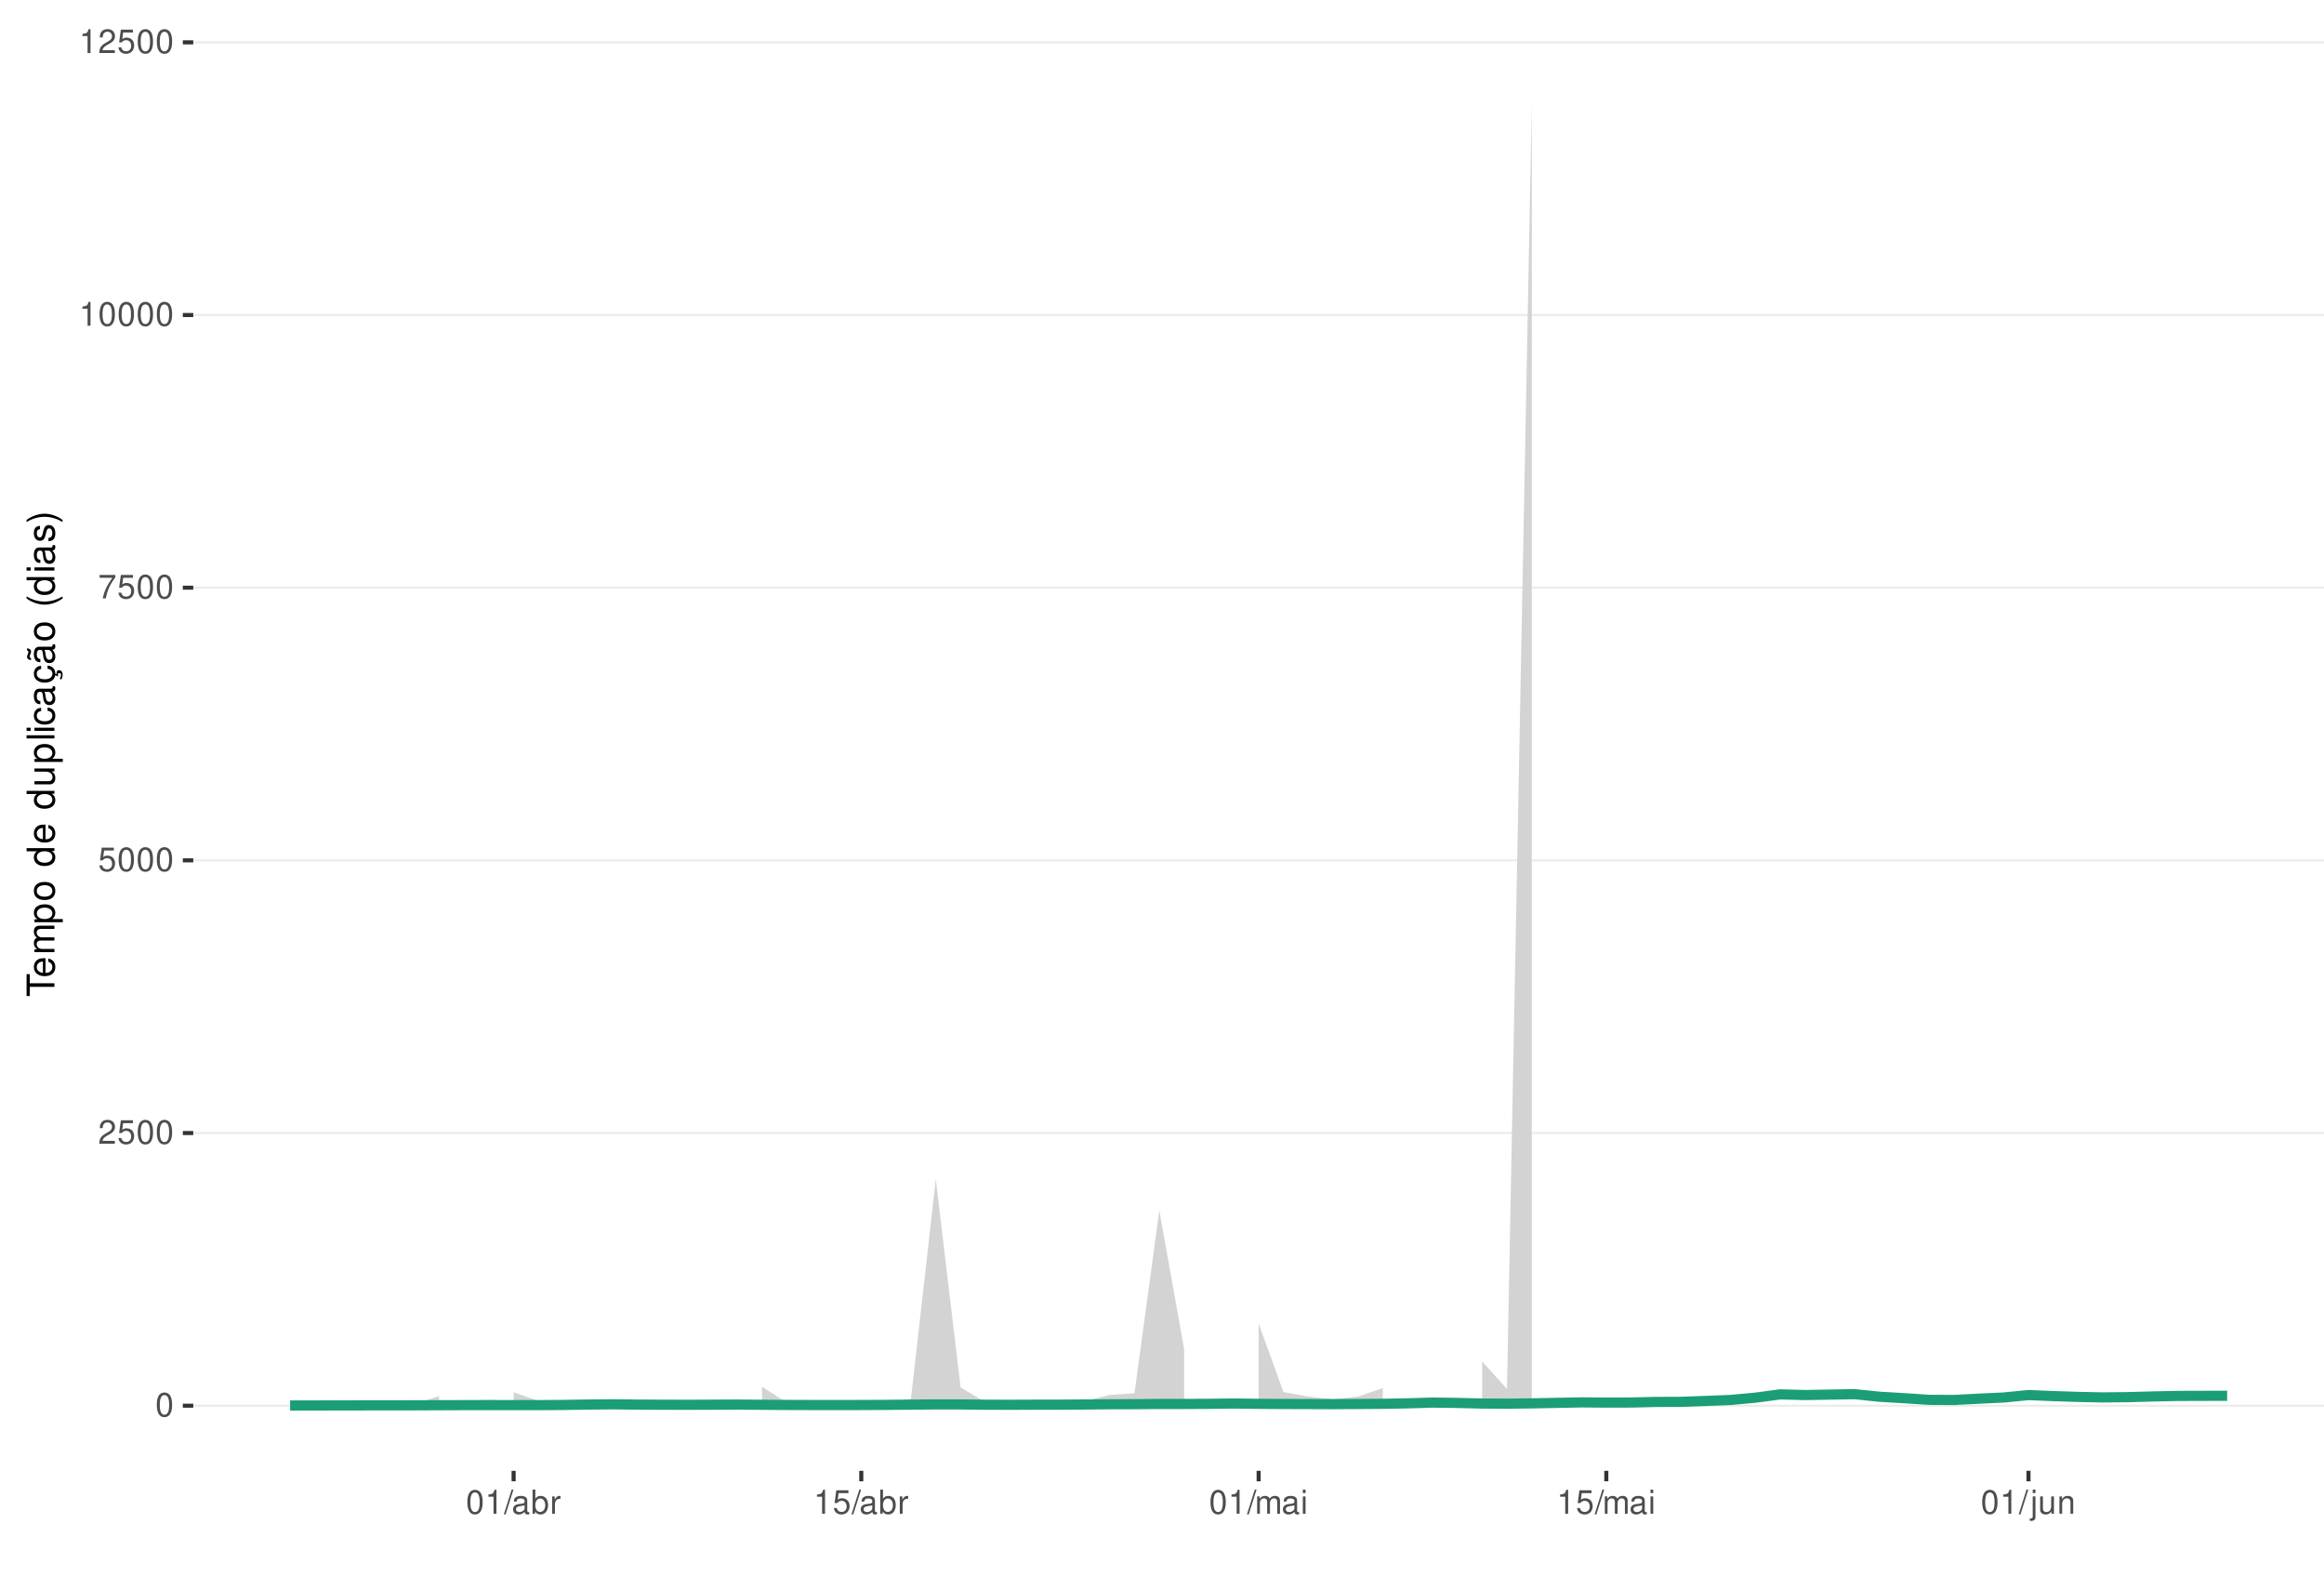
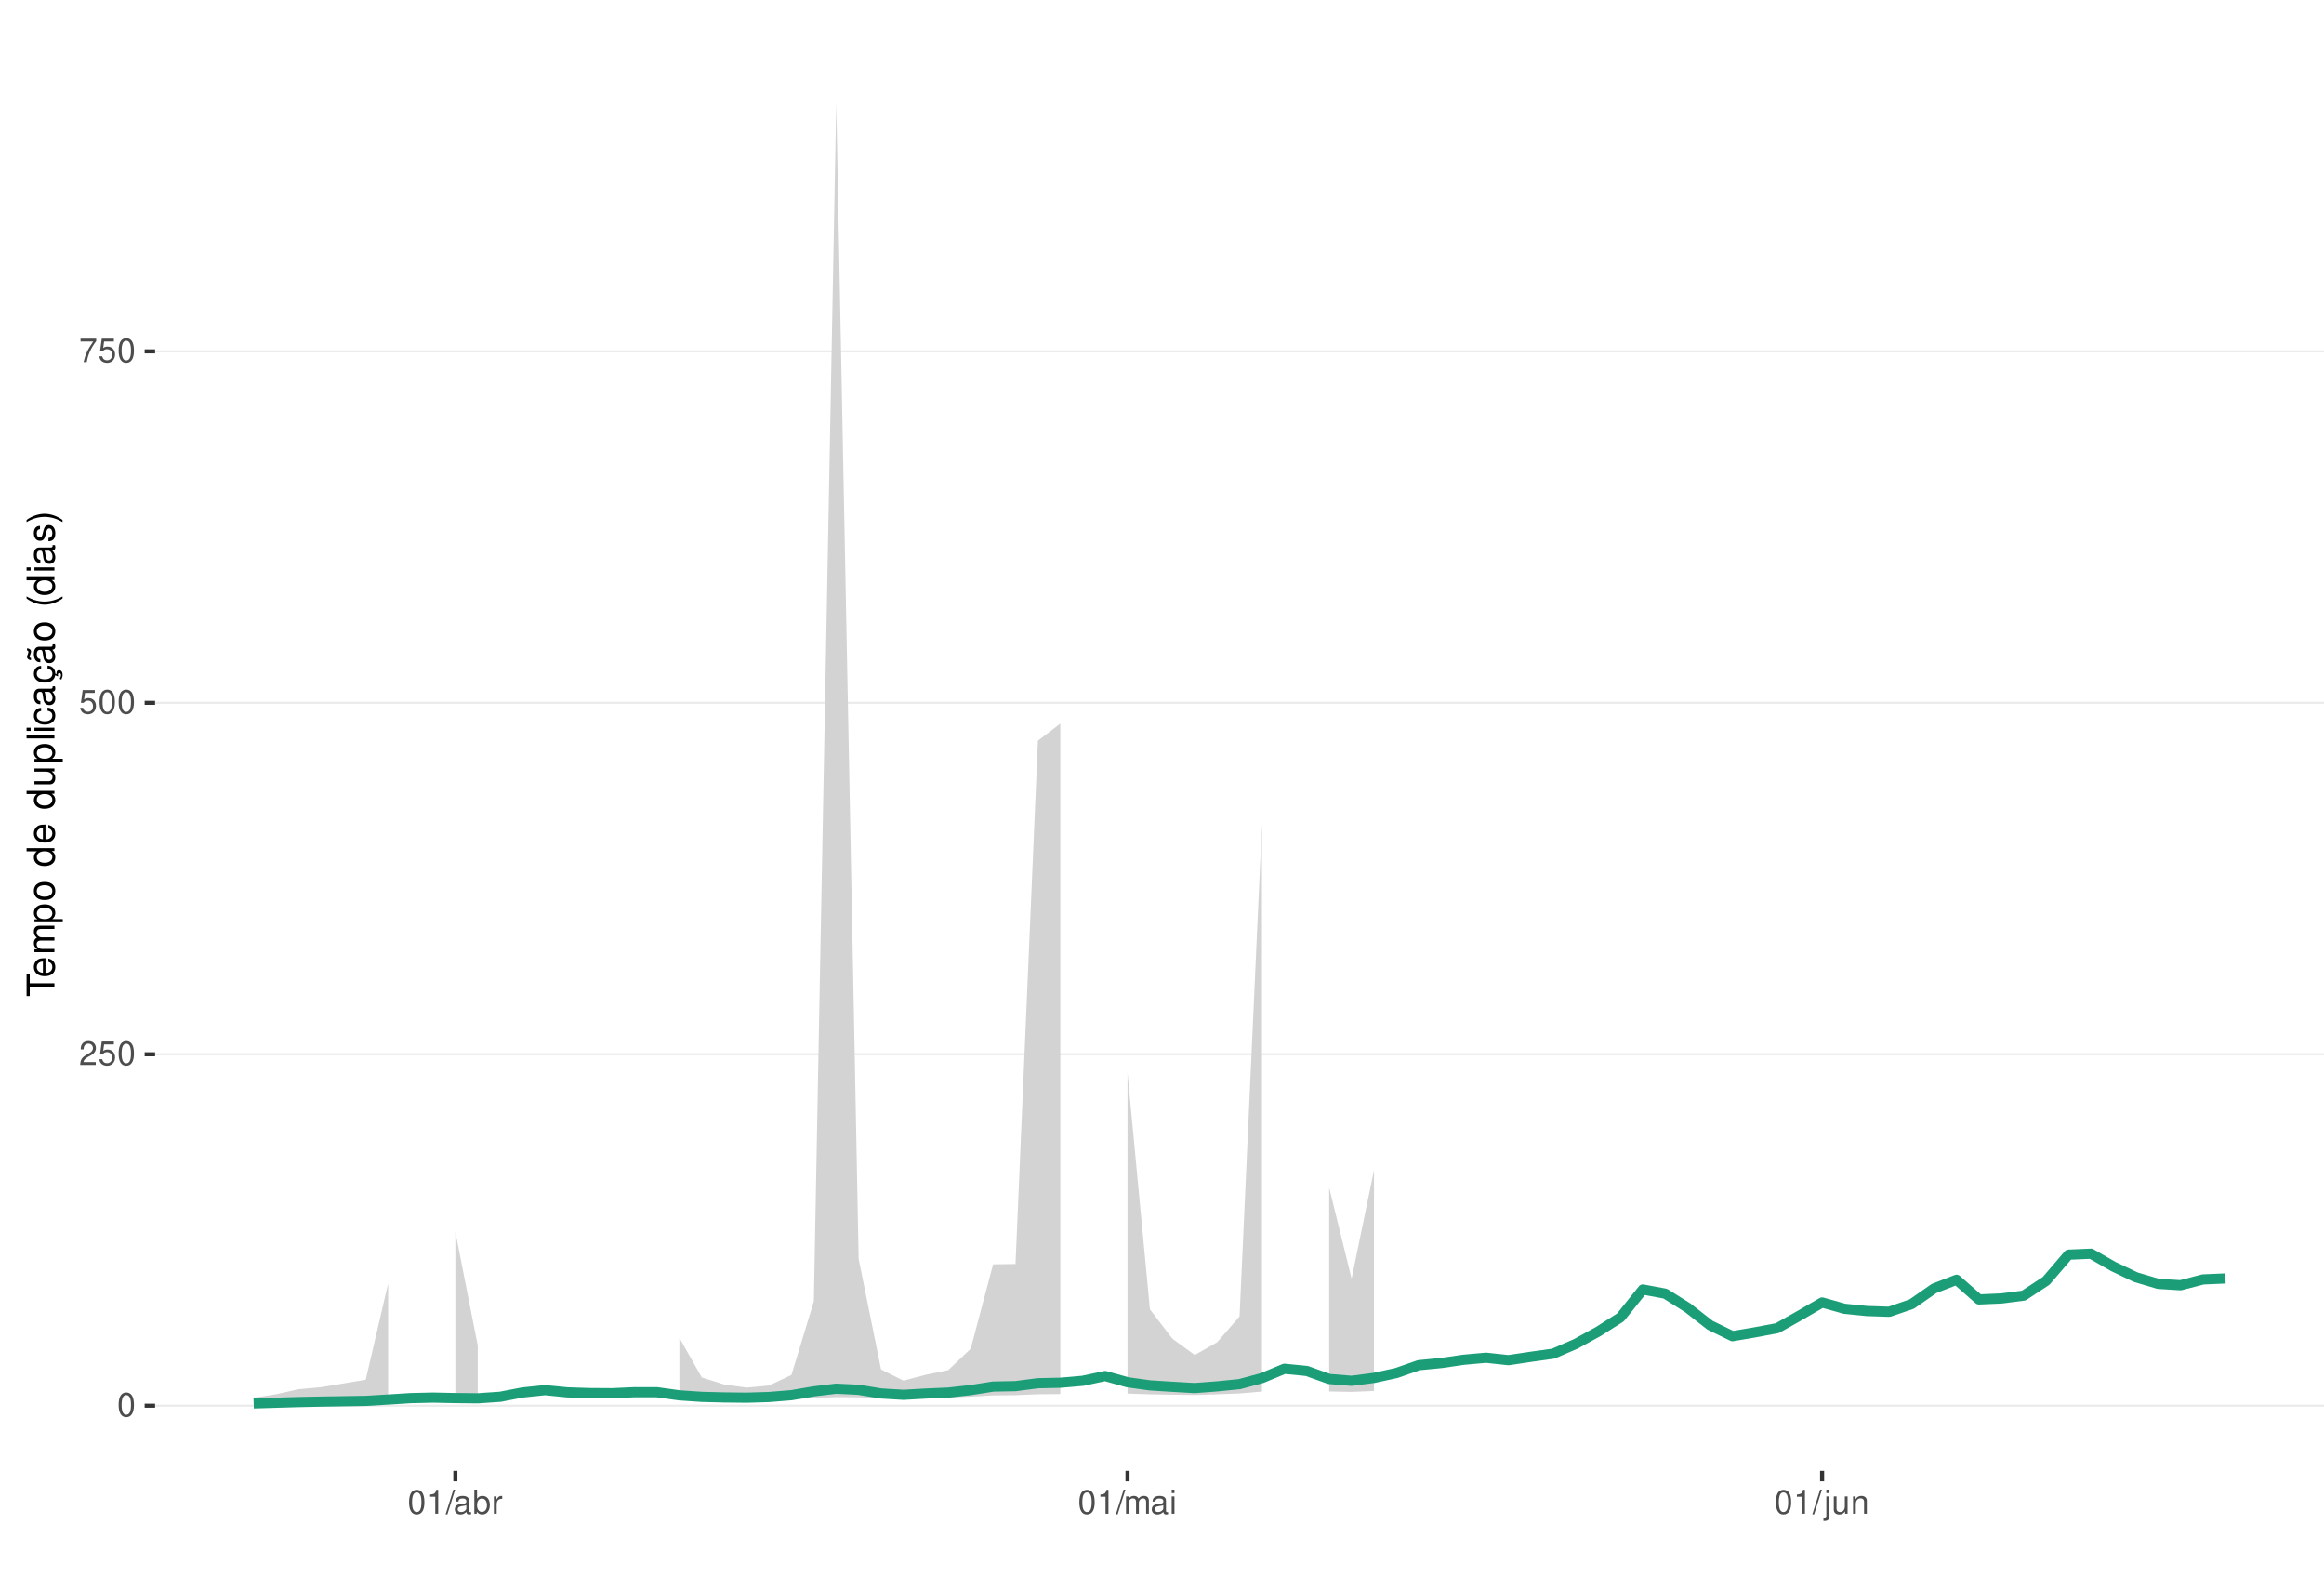
<svg xmlns="http://www.w3.org/2000/svg" xmlns:xlink="http://www.w3.org/1999/xlink" width="609pt" height="413pt" viewBox="0 0 609 413" version="1.1">
  <defs>
    <g>
      <symbol overflow="visible" id="glyph0-0">
        <path style="stroke:none;" d="" />
      </symbol>
      <symbol overflow="visible" id="glyph0-1">
        <path style="stroke:none;" d="M 2.375 -6.266 C 1.812 -6.266 1.297 -6 0.969 -5.578 C 0.578 -5.016 0.375 -4.188 0.375 -3.031 C 0.375 -0.922 1.062 0.203 2.375 0.203 C 3.672 0.203 4.391 -0.922 4.391 -2.984 C 4.391 -4.188 4.203 -5 3.797 -5.578 C 3.469 -6 2.953 -6.266 2.375 -6.266 Z M 2.375 -5.578 C 3.203 -5.578 3.609 -4.75 3.609 -3.047 C 3.609 -1.266 3.219 -0.438 2.359 -0.438 C 1.562 -0.438 1.156 -1.297 1.156 -3.016 C 1.156 -4.75 1.562 -5.578 2.375 -5.578 Z M 2.375 -5.578 " />
      </symbol>
      <symbol overflow="visible" id="glyph0-2">
        <path style="stroke:none;" d="M 4.375 -0.75 L 1.156 -0.75 C 1.234 -1.266 1.5 -1.594 2.266 -2.062 L 3.125 -2.547 C 3.984 -3.016 4.422 -3.656 4.422 -4.438 C 4.422 -4.953 4.219 -5.438 3.859 -5.781 C 3.484 -6.109 3.031 -6.266 2.453 -6.266 C 1.672 -6.266 1.094 -5.984 0.766 -5.438 C 0.547 -5.109 0.453 -4.719 0.438 -4.094 L 1.188 -4.094 C 1.219 -4.516 1.266 -4.766 1.375 -4.984 C 1.578 -5.359 1.969 -5.594 2.438 -5.594 C 3.125 -5.594 3.641 -5.094 3.641 -4.422 C 3.641 -3.906 3.359 -3.484 2.812 -3.172 L 2.016 -2.703 C 0.734 -1.969 0.359 -1.375 0.297 -0.016 L 4.375 -0.016 Z M 4.375 -0.75 " />
      </symbol>
      <symbol overflow="visible" id="glyph0-3">
        <path style="stroke:none;" d="M 4.125 -6.141 L 0.953 -6.141 L 0.5 -2.797 L 1.188 -2.797 C 1.547 -3.219 1.844 -3.375 2.328 -3.375 C 3.156 -3.375 3.656 -2.797 3.656 -1.891 C 3.656 -1.016 3.156 -0.469 2.312 -0.469 C 1.656 -0.469 1.25 -0.812 1.062 -1.5 L 0.297 -1.5 C 0.406 -1 0.5 -0.766 0.672 -0.531 C 1.016 -0.062 1.641 0.203 2.344 0.203 C 3.578 0.203 4.438 -0.703 4.438 -2 C 4.438 -3.219 3.641 -4.047 2.453 -4.047 C 2.031 -4.047 1.672 -3.938 1.328 -3.672 L 1.562 -5.391 L 4.125 -5.391 Z M 4.125 -6.141 " />
      </symbol>
      <symbol overflow="visible" id="glyph0-4">
        <path style="stroke:none;" d="M 4.5 -6.141 L 0.391 -6.141 L 0.391 -5.391 L 3.719 -5.391 C 2.25 -3.297 1.656 -2.016 1.188 0 L 2.016 0 C 2.344 -1.969 3.109 -3.656 4.5 -5.5 Z M 4.5 -6.141 " />
      </symbol>
      <symbol overflow="visible" id="glyph0-5">
        <path style="stroke:none;" d="M 2.234 -4.453 L 2.234 0 L 3 0 L 3 -6.266 L 2.5 -6.266 C 2.234 -5.297 2.062 -5.172 0.891 -5.016 L 0.891 -4.453 Z M 2.234 -4.453 " />
      </symbol>
      <symbol overflow="visible" id="glyph0-6">
        <path style="stroke:none;" d="M 1.984 -6.312 L -0.062 0.172 L 0.406 0.172 L 2.453 -6.312 Z M 1.984 -6.312 " />
      </symbol>
      <symbol overflow="visible" id="glyph0-7">
        <path style="stroke:none;" d="M 4.625 -0.422 C 4.547 -0.406 4.516 -0.406 4.469 -0.406 C 4.219 -0.406 4.078 -0.531 4.078 -0.766 L 4.078 -3.422 C 4.078 -4.234 3.5 -4.672 2.375 -4.672 C 1.719 -4.672 1.188 -4.469 0.875 -4.141 C 0.672 -3.906 0.578 -3.641 0.562 -3.188 L 1.297 -3.188 C 1.344 -3.75 1.672 -4 2.359 -4 C 3.016 -4 3.375 -3.75 3.375 -3.328 L 3.375 -3.141 C 3.359 -2.828 3.203 -2.703 2.609 -2.625 C 1.594 -2.5 1.438 -2.469 1.156 -2.359 C 0.625 -2.125 0.359 -1.734 0.359 -1.141 C 0.359 -0.312 0.938 0.203 1.859 0.203 C 2.422 0.203 2.875 0 3.391 -0.469 C 3.438 0 3.672 0.203 4.141 0.203 C 4.297 0.203 4.391 0.188 4.625 0.125 Z M 3.375 -1.422 C 3.375 -1.188 3.297 -1.031 3.078 -0.844 C 2.781 -0.578 2.438 -0.438 2.016 -0.438 C 1.453 -0.438 1.109 -0.703 1.109 -1.156 C 1.109 -1.641 1.422 -1.875 2.203 -1.984 C 2.984 -2.094 3.125 -2.125 3.375 -2.234 Z M 3.375 -1.422 " />
      </symbol>
      <symbol overflow="visible" id="glyph0-8">
        <path style="stroke:none;" d="M 0.469 -6.312 L 0.469 0 L 1.109 0 L 1.109 -0.578 C 1.469 -0.047 1.922 0.203 2.547 0.203 C 3.75 0.203 4.531 -0.781 4.531 -2.281 C 4.531 -3.75 3.797 -4.672 2.594 -4.672 C 1.969 -4.672 1.531 -4.438 1.188 -3.922 L 1.188 -6.312 Z M 2.453 -3.984 C 3.25 -3.984 3.781 -3.297 3.781 -2.203 C 3.781 -1.172 3.234 -0.469 2.453 -0.469 C 1.672 -0.469 1.188 -1.172 1.188 -2.234 C 1.188 -3.297 1.672 -3.984 2.453 -3.984 Z M 2.453 -3.984 " />
      </symbol>
      <symbol overflow="visible" id="glyph0-9">
        <path style="stroke:none;" d="M 0.594 -4.531 L 0.594 0 L 1.328 0 L 1.328 -2.359 C 1.328 -3.438 1.781 -3.938 2.781 -3.906 L 2.781 -4.641 C 2.656 -4.656 2.594 -4.672 2.5 -4.672 C 2.031 -4.672 1.672 -4.391 1.266 -3.719 L 1.266 -4.531 Z M 0.594 -4.531 " />
      </symbol>
      <symbol overflow="visible" id="glyph0-10">
        <path style="stroke:none;" d="M 0.609 -4.531 L 0.609 0 L 1.328 0 L 1.328 -2.844 C 1.328 -3.5 1.812 -4.031 2.391 -4.031 C 2.938 -4.031 3.234 -3.703 3.234 -3.125 L 3.234 0 L 3.969 0 L 3.969 -2.844 C 3.969 -3.5 4.438 -4.031 5.031 -4.031 C 5.562 -4.031 5.875 -3.703 5.875 -3.125 L 5.875 0 L 6.594 0 L 6.594 -3.406 C 6.594 -4.219 6.125 -4.672 5.281 -4.672 C 4.672 -4.672 4.312 -4.484 3.891 -3.969 C 3.625 -4.453 3.25 -4.672 2.672 -4.672 C 2.062 -4.672 1.656 -4.438 1.266 -3.891 L 1.266 -4.531 Z M 0.609 -4.531 " />
      </symbol>
      <symbol overflow="visible" id="glyph0-11">
        <path style="stroke:none;" d="M 1.297 -4.531 L 0.578 -4.531 L 0.578 0 L 1.297 0 Z M 1.297 -6.312 L 0.578 -6.312 L 0.578 -5.406 L 1.297 -5.406 Z M 1.297 -6.312 " />
      </symbol>
      <symbol overflow="visible" id="glyph0-12">
        <path style="stroke:none;" d="M 0.609 -4.531 L 0.609 0.656 C 0.609 1.109 0.469 1.25 0.016 1.25 C -0.031 1.25 -0.062 1.25 -0.156 1.25 L -0.156 1.859 C -0.062 1.875 -0.031 1.891 0.094 1.891 C 0.906 1.891 1.328 1.562 1.328 0.938 L 1.328 -4.531 Z M 1.328 -6.312 L 0.609 -6.312 L 0.609 -5.406 L 1.328 -5.406 Z M 1.328 -6.312 " />
      </symbol>
      <symbol overflow="visible" id="glyph0-13">
        <path style="stroke:none;" d="M 4.172 0 L 4.172 -4.531 L 3.453 -4.531 L 3.453 -1.969 C 3.453 -1.031 2.969 -0.438 2.219 -0.438 C 1.641 -0.438 1.281 -0.781 1.281 -1.328 L 1.281 -4.531 L 0.562 -4.531 L 0.562 -1.031 C 0.562 -0.281 1.125 0.203 2.016 0.203 C 2.672 0.203 3.094 -0.031 3.516 -0.625 L 3.516 0 Z M 4.172 0 " />
      </symbol>
      <symbol overflow="visible" id="glyph0-14">
        <path style="stroke:none;" d="M 0.609 -4.531 L 0.609 0 L 1.328 0 L 1.328 -2.5 C 1.328 -3.422 1.812 -4.031 2.562 -4.031 C 3.141 -4.031 3.5 -3.688 3.5 -3.141 L 3.5 0 L 4.219 0 L 4.219 -3.422 C 4.219 -4.188 3.656 -4.672 2.781 -4.672 C 2.109 -4.672 1.672 -4.406 1.266 -3.781 L 1.266 -4.531 Z M 0.609 -4.531 " />
      </symbol>
      <symbol overflow="visible" id="glyph1-0">
        <path style="stroke:none;" d="" />
      </symbol>
      <symbol overflow="visible" id="glyph1-1">
        <path style="stroke:none;" d="M -6.469 -3.547 L -6.469 -5.938 L -7.297 -5.938 L -7.297 -0.203 L -6.469 -0.203 L -6.469 -2.609 L 0 -2.609 L 0 -3.547 Z M -6.469 -3.547 " />
      </symbol>
      <symbol overflow="visible" id="glyph1-2">
        <path style="stroke:none;" d="M -2.344 -5.125 C -3.141 -5.125 -3.625 -5.062 -4.016 -4.922 C -4.875 -4.578 -5.391 -3.781 -5.391 -2.797 C -5.391 -1.344 -4.281 -0.406 -2.547 -0.406 C -0.812 -0.406 0.234 -1.297 0.234 -2.781 C 0.234 -3.984 -0.453 -4.812 -1.594 -5.016 L -1.594 -4.188 C -0.906 -3.953 -0.547 -3.484 -0.547 -2.812 C -0.547 -2.281 -0.781 -1.828 -1.219 -1.547 C -1.516 -1.344 -1.812 -1.281 -2.344 -1.266 Z M -3.016 -1.297 C -3.984 -1.359 -4.625 -1.953 -4.625 -2.797 C -4.625 -3.641 -3.953 -4.234 -3.016 -4.234 Z M -3.016 -1.297 " />
      </symbol>
      <symbol overflow="visible" id="glyph1-3">
        <path style="stroke:none;" d="M -5.234 -0.703 L 0 -0.703 L 0 -1.547 L -3.297 -1.547 C -4.047 -1.547 -4.656 -2.094 -4.656 -2.766 C -4.656 -3.391 -4.281 -3.734 -3.609 -3.734 L 0 -3.734 L 0 -4.578 L -3.297 -4.578 C -4.047 -4.578 -4.656 -5.125 -4.656 -5.812 C -4.656 -6.422 -4.266 -6.781 -3.609 -6.781 L 0 -6.781 L 0 -7.625 L -3.938 -7.625 C -4.875 -7.625 -5.391 -7.078 -5.391 -6.094 C -5.391 -5.406 -5.188 -4.984 -4.594 -4.484 C -5.156 -4.188 -5.391 -3.766 -5.391 -3.078 C -5.391 -2.375 -5.125 -1.906 -4.5 -1.469 L -5.234 -1.469 Z M -5.234 -0.703 " />
      </symbol>
      <symbol overflow="visible" id="glyph1-4">
        <path style="stroke:none;" d="M 2.188 -0.547 L 2.188 -1.375 L -0.547 -1.375 C -0.016 -1.812 0.234 -2.312 0.234 -2.984 C 0.234 -4.344 -0.859 -5.234 -2.531 -5.234 C -4.297 -5.234 -5.391 -4.375 -5.391 -2.984 C -5.391 -2.266 -5.062 -1.703 -4.453 -1.312 L -5.234 -1.312 L -5.234 -0.547 Z M -4.609 -2.844 C -4.609 -3.766 -3.797 -4.359 -2.547 -4.359 C -1.359 -4.359 -0.547 -3.75 -0.547 -2.844 C -0.547 -1.953 -1.344 -1.375 -2.578 -1.375 C -3.812 -1.375 -4.609 -1.953 -4.609 -2.844 Z M -4.609 -2.844 " />
      </symbol>
      <symbol overflow="visible" id="glyph1-5">
        <path style="stroke:none;" d="M -5.391 -2.719 C -5.391 -1.234 -4.344 -0.359 -2.578 -0.359 C -0.812 -0.359 0.234 -1.234 0.234 -2.734 C 0.234 -4.203 -0.812 -5.094 -2.547 -5.094 C -4.359 -5.094 -5.391 -4.234 -5.391 -2.719 Z M -4.625 -2.734 C -4.625 -3.672 -3.844 -4.234 -2.547 -4.234 C -1.312 -4.234 -0.547 -3.656 -0.547 -2.734 C -0.547 -1.797 -1.312 -1.234 -2.578 -1.234 C -3.844 -1.234 -4.625 -1.797 -4.625 -2.734 Z M -4.625 -2.734 " />
      </symbol>
      <symbol overflow="visible" id="glyph1-6">
        <path style="stroke:none;" d="" />
      </symbol>
      <symbol overflow="visible" id="glyph1-7">
        <path style="stroke:none;" d="M -7.297 -4.953 L -7.297 -4.125 L -4.578 -4.125 C -5.109 -3.766 -5.391 -3.203 -5.391 -2.516 C -5.391 -1.156 -4.297 -0.266 -2.625 -0.266 C -0.859 -0.266 0.234 -1.125 0.234 -2.547 C 0.234 -3.266 -0.047 -3.766 -0.688 -4.203 L 0 -4.203 L 0 -4.953 Z M -4.609 -2.656 C -4.609 -3.547 -3.812 -4.125 -2.562 -4.125 C -1.344 -4.125 -0.547 -3.547 -0.547 -2.656 C -0.547 -1.734 -1.359 -1.125 -2.578 -1.125 C -3.797 -1.125 -4.609 -1.734 -4.609 -2.656 Z M -4.609 -2.656 " />
      </symbol>
      <symbol overflow="visible" id="glyph1-8">
        <path style="stroke:none;" d="M 0 -4.812 L -5.234 -4.812 L -5.234 -3.984 L -2.266 -3.984 C -1.203 -3.984 -0.5 -3.438 -0.5 -2.562 C -0.5 -1.906 -0.906 -1.484 -1.531 -1.484 L -5.234 -1.484 L -5.234 -0.656 L -1.203 -0.656 C -0.328 -0.656 0.234 -1.297 0.234 -2.312 C 0.234 -3.094 -0.047 -3.578 -0.734 -4.062 L 0 -4.062 Z M 0 -4.812 " />
      </symbol>
      <symbol overflow="visible" id="glyph1-9">
        <path style="stroke:none;" d="M -7.297 -1.516 L -7.297 -0.688 L 0 -0.688 L 0 -1.516 Z M -7.297 -1.516 " />
      </symbol>
      <symbol overflow="visible" id="glyph1-10">
        <path style="stroke:none;" d="M -5.234 -1.5 L -5.234 -0.672 L 0 -0.672 L 0 -1.5 Z M -7.297 -1.5 L -7.297 -0.656 L -6.234 -0.656 L -6.234 -1.5 Z M -7.297 -1.5 " />
      </symbol>
      <symbol overflow="visible" id="glyph1-11">
        <path style="stroke:none;" d="M -3.484 -4.703 C -3.984 -4.672 -4.312 -4.562 -4.609 -4.359 C -5.094 -4 -5.391 -3.375 -5.391 -2.641 C -5.391 -1.219 -4.266 -0.312 -2.531 -0.312 C -0.844 -0.312 0.234 -1.203 0.234 -2.625 C 0.234 -3.875 -0.516 -4.672 -1.797 -4.766 L -1.797 -3.938 C -0.953 -3.797 -0.547 -3.359 -0.547 -2.656 C -0.547 -1.734 -1.297 -1.188 -2.531 -1.188 C -3.844 -1.188 -4.625 -1.719 -4.625 -2.625 C -4.625 -3.328 -4.203 -3.766 -3.484 -3.875 Z M -3.484 -4.703 " />
      </symbol>
      <symbol overflow="visible" id="glyph1-12">
        <path style="stroke:none;" d="M -0.484 -5.344 C -0.469 -5.266 -0.469 -5.219 -0.469 -5.172 C -0.469 -4.875 -0.625 -4.719 -0.875 -4.719 L -3.953 -4.719 C -4.891 -4.719 -5.391 -4.047 -5.391 -2.75 C -5.391 -1.984 -5.172 -1.375 -4.781 -1.016 C -4.516 -0.766 -4.203 -0.672 -3.688 -0.656 L -3.688 -1.484 C -4.328 -1.562 -4.625 -1.938 -4.625 -2.719 C -4.625 -3.484 -4.344 -3.891 -3.844 -3.891 L -3.625 -3.891 C -3.266 -3.875 -3.125 -3.703 -3.047 -3.016 C -2.891 -1.844 -2.844 -1.656 -2.719 -1.344 C -2.453 -0.734 -2 -0.422 -1.312 -0.422 C -0.375 -0.422 0.234 -1.078 0.234 -2.141 C 0.234 -2.797 0 -3.328 -0.547 -3.922 C 0 -3.984 0.234 -4.234 0.234 -4.781 C 0.234 -4.953 0.203 -5.062 0.141 -5.344 Z M -1.656 -3.891 C -1.375 -3.891 -1.203 -3.812 -0.969 -3.562 C -0.656 -3.219 -0.5 -2.812 -0.5 -2.312 C -0.5 -1.672 -0.812 -1.297 -1.344 -1.297 C -1.891 -1.297 -2.172 -1.656 -2.297 -2.547 C -2.422 -3.438 -2.453 -3.609 -2.594 -3.891 Z M -1.656 -3.891 " />
      </symbol>
      <symbol overflow="visible" id="glyph1-13">
        <path style="stroke:none;" d="M 0.234 -2.641 C 0.234 -3.875 -0.547 -4.703 -1.797 -4.766 L -1.797 -3.938 C -0.953 -3.797 -0.531 -3.359 -0.531 -2.656 C -0.531 -1.734 -1.281 -1.188 -2.516 -1.188 C -3.844 -1.188 -4.625 -1.719 -4.625 -2.625 C -4.625 -3.328 -4.203 -3.766 -3.484 -3.875 L -3.484 -4.703 C -3.984 -4.672 -4.312 -4.562 -4.609 -4.359 C -5.094 -4 -5.391 -3.375 -5.391 -2.641 C -5.391 -1.219 -4.266 -0.312 -2.531 -0.312 C -1.469 -0.312 -0.625 -0.672 -0.156 -1.312 C 0.047 -1.594 0.125 -1.812 0.203 -2.25 L 0.922 -1.938 L 0.984 -2.062 C 0.938 -2.188 0.906 -2.25 0.906 -2.375 C 0.906 -2.656 1.047 -2.828 1.281 -2.828 C 1.547 -2.828 1.734 -2.594 1.734 -2.297 C 1.734 -2.031 1.672 -1.844 1.438 -1.406 L 1.406 -1.312 L 1.812 -1.094 C 2.078 -1.75 2.141 -1.953 2.141 -2.344 C 2.141 -3.109 1.781 -3.578 1.203 -3.578 C 0.781 -3.578 0.547 -3.297 0.547 -2.797 C 0.547 -2.703 0.547 -2.641 0.562 -2.516 Z M 0.234 -2.641 " />
      </symbol>
      <symbol overflow="visible" id="glyph1-14">
        <path style="stroke:none;" d="M -0.484 -5.344 C -0.469 -5.266 -0.469 -5.219 -0.469 -5.172 C -0.469 -4.875 -0.625 -4.719 -0.875 -4.719 L -3.953 -4.719 C -4.891 -4.719 -5.391 -4.047 -5.391 -2.75 C -5.391 -1.984 -5.172 -1.375 -4.781 -1.016 C -4.516 -0.766 -4.203 -0.672 -3.688 -0.656 L -3.688 -1.484 C -4.328 -1.562 -4.625 -1.938 -4.625 -2.719 C -4.625 -3.484 -4.344 -3.891 -3.844 -3.891 L -3.625 -3.891 C -3.266 -3.875 -3.125 -3.703 -3.047 -3.016 C -2.891 -1.844 -2.844 -1.656 -2.719 -1.344 C -2.453 -0.734 -2 -0.422 -1.312 -0.422 C -0.375 -0.422 0.234 -1.078 0.234 -2.141 C 0.234 -2.797 0 -3.328 -0.547 -3.922 C 0 -3.984 0.234 -4.234 0.234 -4.781 C 0.234 -4.953 0.203 -5.062 0.141 -5.344 Z M -1.656 -3.891 C -1.375 -3.891 -1.203 -3.812 -0.969 -3.562 C -0.656 -3.219 -0.5 -2.812 -0.5 -2.312 C -0.5 -1.672 -0.812 -1.297 -1.344 -1.297 C -1.891 -1.297 -2.172 -1.656 -2.297 -2.547 C -2.422 -3.438 -2.453 -3.609 -2.594 -3.891 Z M -7.172 -3.75 C -6.922 -3.672 -6.812 -3.547 -6.812 -3.375 C -6.812 -3.25 -6.875 -2.984 -6.984 -2.734 C -7.156 -2.312 -7.172 -2.25 -7.172 -2.047 C -7.172 -1.594 -6.797 -1.297 -6.141 -1.188 L -6.141 -1.766 C -6.375 -1.812 -6.5 -1.938 -6.5 -2.094 C -6.5 -2.203 -6.469 -2.344 -6.375 -2.578 C -6.156 -3.156 -6.125 -3.234 -6.125 -3.438 C -6.125 -3.922 -6.484 -4.219 -7.172 -4.312 Z M -7.172 -3.75 " />
      </symbol>
      <symbol overflow="visible" id="glyph1-15">
        <path style="stroke:none;" d="M -7.297 -2.359 C -5.984 -1.359 -4.156 -0.734 -2.594 -0.734 C -1.016 -0.734 0.812 -1.359 2.125 -2.359 L 2.125 -2.906 C 0.688 -2.031 -0.984 -1.547 -2.594 -1.547 C -4.188 -1.547 -5.875 -2.031 -7.297 -2.906 Z M -7.297 -2.359 " />
      </symbol>
      <symbol overflow="visible" id="glyph1-16">
        <path style="stroke:none;" d="M -3.781 -4.375 C -4.812 -4.375 -5.391 -3.688 -5.391 -2.484 C -5.391 -1.266 -4.766 -0.469 -3.797 -0.469 C -2.969 -0.469 -2.578 -0.891 -2.281 -2.125 L -2.094 -2.906 C -1.953 -3.484 -1.734 -3.719 -1.375 -3.719 C -0.875 -3.719 -0.547 -3.234 -0.547 -2.5 C -0.547 -2.047 -0.672 -1.672 -0.891 -1.453 C -1.047 -1.328 -1.188 -1.266 -1.562 -1.219 L -1.562 -0.344 C -0.344 -0.375 0.234 -1.062 0.234 -2.438 C 0.234 -3.75 -0.422 -4.594 -1.438 -4.594 C -2.203 -4.594 -2.641 -4.156 -2.891 -3.109 L -3.078 -2.312 C -3.234 -1.625 -3.453 -1.344 -3.828 -1.344 C -4.312 -1.344 -4.625 -1.766 -4.625 -2.453 C -4.625 -3.125 -4.328 -3.484 -3.781 -3.5 Z M -3.781 -4.375 " />
      </symbol>
      <symbol overflow="visible" id="glyph1-17">
        <path style="stroke:none;" d="M 2.125 -0.938 C 0.812 -1.938 -1.016 -2.562 -2.578 -2.562 C -4.156 -2.562 -5.984 -1.938 -7.297 -0.938 L -7.297 -0.375 C -5.859 -1.266 -4.188 -1.75 -2.578 -1.75 C -0.984 -1.75 0.703 -1.266 2.125 -0.375 Z M 2.125 -0.938 " />
      </symbol>
    </g>
    <clipPath id="clip1">
-       <path d="M 50.645 9.961 L 609 9.961 L 609 385.328 L 50.645 385.328 Z M 50.645 9.961 " />
+       <path d="M 40.645 9.961 L 609 9.961 L 609 385.328 L 40.645 385.328 Z M 40.645 9.961 " />
    </clipPath>
    <clipPath id="clip2">
-       <path d="M 50.645 368 L 609 368 L 609 369 L 50.645 369 Z M 50.645 368 " />
+       <path d="M 40.645 368 L 609 368 L 609 369 L 40.645 369 Z M 40.645 368 " />
    </clipPath>
    <clipPath id="clip3">
-       <path d="M 50.645 296 L 609 296 L 609 298 L 50.645 298 Z M 50.645 296 " />
+       <path d="M 40.645 275 L 609 275 L 609 277 L 40.645 277 Z M 40.645 275 " />
    </clipPath>
    <clipPath id="clip4">
-       <path d="M 50.645 225 L 609 225 L 609 226 L 50.645 226 Z M 50.645 225 " />
+       <path d="M 40.645 183 L 609 183 L 609 185 L 40.645 185 Z M 40.645 183 " />
    </clipPath>
    <clipPath id="clip5">
-       <path d="M 50.645 153 L 609 153 L 609 155 L 50.645 155 Z M 50.645 153 " />
-     </clipPath>
-     <clipPath id="clip6">
-       <path d="M 50.645 82 L 609 82 L 609 83 L 50.645 83 Z M 50.645 82 " />
-     </clipPath>
-     <clipPath id="clip7">
-       <path d="M 50.645 10 L 609 10 L 609 12 L 50.645 12 Z M 50.645 10 " />
+       <path d="M 40.645 91 L 609 91 L 609 93 L 40.645 93 Z M 40.645 91 " />
    </clipPath>
  </defs>
  <g id="surface84">
    <rect x="0" y="0" width="609" height="413" style="fill:rgb(100%,100%,100%);fill-opacity:1;stroke:none;" />
    <rect x="0" y="0" width="609" height="413" style="fill:rgb(100%,100%,100%);fill-opacity:1;stroke:none;" />
    <path style="fill:none;stroke-width:1.067;stroke-linecap:round;stroke-linejoin:round;stroke:rgb(100%,100%,100%);stroke-opacity:1;stroke-miterlimit:10;" d="M 0 413 L 609 413 L 609 0 L 0 0 Z M 0 413 " />
    <g clip-path="url(#clip1)" clip-rule="nonzero">
-       <path style=" stroke:none;fill-rule:nonzero;fill:rgb(100%,100%,100%);fill-opacity:1;" d="M 50.645 385.328 L 609 385.328 L 609 9.961 L 50.645 9.961 Z M 50.645 385.328 " />
+       <path style=" stroke:none;fill-rule:nonzero;fill:rgb(100%,100%,100%);fill-opacity:1;" d="M 40.645 385.328 L 609 385.328 L 609 9.961 L 40.645 9.961 Z M 40.645 385.328 " />
    </g>
    <g clip-path="url(#clip2)" clip-rule="nonzero">
-       <path style="fill:none;stroke-width:0.533;stroke-linecap:butt;stroke-linejoin:round;stroke:rgb(92.157%,92.157%,92.157%);stroke-opacity:1;stroke-miterlimit:10;" d="M 50.645 368.266 L 609 368.266 " />
+       <path style="fill:none;stroke-width:0.533;stroke-linecap:butt;stroke-linejoin:round;stroke:rgb(92.157%,92.157%,92.157%);stroke-opacity:1;stroke-miterlimit:10;" d="M 40.645 368.266 L 609 368.266 " />
    </g>
    <g clip-path="url(#clip3)" clip-rule="nonzero">
-       <path style="fill:none;stroke-width:0.533;stroke-linecap:butt;stroke-linejoin:round;stroke:rgb(92.157%,92.157%,92.157%);stroke-opacity:1;stroke-miterlimit:10;" d="M 50.645 296.832 L 609 296.832 " />
+       <path style="fill:none;stroke-width:0.533;stroke-linecap:butt;stroke-linejoin:round;stroke:rgb(92.157%,92.157%,92.157%);stroke-opacity:1;stroke-miterlimit:10;" d="M 40.645 276.191 L 609 276.191 " />
    </g>
    <g clip-path="url(#clip4)" clip-rule="nonzero">
-       <path style="fill:none;stroke-width:0.533;stroke-linecap:butt;stroke-linejoin:round;stroke:rgb(92.157%,92.157%,92.157%);stroke-opacity:1;stroke-miterlimit:10;" d="M 50.645 225.398 L 609 225.398 " />
+       <path style="fill:none;stroke-width:0.533;stroke-linecap:butt;stroke-linejoin:round;stroke:rgb(92.157%,92.157%,92.157%);stroke-opacity:1;stroke-miterlimit:10;" d="M 40.645 184.121 L 609 184.121 " />
    </g>
    <g clip-path="url(#clip5)" clip-rule="nonzero">
-       <path style="fill:none;stroke-width:0.533;stroke-linecap:butt;stroke-linejoin:round;stroke:rgb(92.157%,92.157%,92.157%);stroke-opacity:1;stroke-miterlimit:10;" d="M 50.645 153.965 L 609 153.965 " />
-     </g>
-     <g clip-path="url(#clip6)" clip-rule="nonzero">
-       <path style="fill:none;stroke-width:0.533;stroke-linecap:butt;stroke-linejoin:round;stroke:rgb(92.157%,92.157%,92.157%);stroke-opacity:1;stroke-miterlimit:10;" d="M 50.645 82.527 L 609 82.527 " />
-     </g>
-     <g clip-path="url(#clip7)" clip-rule="nonzero">
-       <path style="fill:none;stroke-width:0.533;stroke-linecap:butt;stroke-linejoin:round;stroke:rgb(92.157%,92.157%,92.157%);stroke-opacity:1;stroke-miterlimit:10;" d="M 50.645 11.094 L 609 11.094 " />
-     </g>
-     <path style=" stroke:none;fill-rule:nonzero;fill:rgb(82.745%,82.745%,82.745%);fill-opacity:1;" d="M 76.023 368.105 L 82.531 368.031 L 89.039 367.93 L 95.547 367.891 L 108.562 367.738 L 115.07 365.785 L 115.07 368.203 L 108.562 368.215 L 89.039 368.227 L 76.023 368.242 Z M 76.023 368.105 " />
-     <path style=" stroke:none;fill-rule:nonzero;fill:rgb(82.745%,82.745%,82.745%);fill-opacity:1;" d="M 134.594 364.734 L 141.102 367.047 L 141.102 368.188 L 134.594 368.188 Z M 134.594 364.734 " />
-     <path style=" stroke:none;fill-rule:nonzero;fill:rgb(82.745%,82.745%,82.745%);fill-opacity:1;" d="M 199.668 363.281 L 206.176 367.457 L 212.684 367.75 L 219.191 367.875 L 225.699 367.828 L 232.207 367.617 L 238.715 366.492 L 245.223 308.926 L 251.73 363.488 L 258.238 367.363 L 264.746 367.641 L 271.254 367.492 L 277.762 367.453 L 284.27 367.043 L 290.777 365.465 L 297.285 364.996 L 303.793 317.133 L 310.301 353.434 L 310.301 368.035 L 303.793 368.039 L 297.285 368.059 L 290.777 368.062 L 284.27 368.086 L 277.762 368.102 L 271.254 368.109 L 264.746 368.121 L 258.238 368.113 L 251.73 368.098 L 245.223 368.098 L 238.715 368.117 L 232.207 368.141 L 225.699 368.156 L 219.191 368.164 L 206.176 368.156 L 199.668 368.148 Z M 199.668 363.281 " />
-     <path style=" stroke:none;fill-rule:nonzero;fill:rgb(82.745%,82.745%,82.745%);fill-opacity:1;" d="M 329.824 346.738 L 336.332 364.699 L 342.836 365.883 L 349.344 366.578 L 355.852 365.871 L 362.359 363.652 L 362.359 368.004 L 355.852 368.023 L 349.344 368.035 L 342.836 368.031 L 336.332 368.027 L 329.824 368.02 Z M 329.824 346.738 " />
-     <path style=" stroke:none;fill-rule:nonzero;fill:rgb(82.745%,82.745%,82.745%);fill-opacity:1;" d="M 388.391 356.676 L 394.898 363.871 L 401.406 27.023 L 401.406 367.961 L 394.898 367.984 L 388.391 367.977 Z M 388.391 356.676 " />
-     <path style="fill:none;stroke-width:2.667;stroke-linecap:butt;stroke-linejoin:round;stroke:rgb(10.588%,61.961%,46.667%);stroke-opacity:1;stroke-miterlimit:10;" d="M 76.023 368.219 L 82.531 368.207 L 89.039 368.191 L 108.562 368.168 L 121.578 368.113 L 128.086 368.102 L 134.594 368.113 L 141.102 368.117 L 147.609 368.074 L 154.117 367.965 L 160.625 367.91 L 167.133 367.98 L 173.641 368.016 L 180.148 368.031 L 186.656 368.004 L 193.164 367.969 L 199.668 368.031 L 206.176 368.07 L 212.684 368.09 L 219.191 368.102 L 225.699 368.086 L 232.207 368.055 L 238.715 367.988 L 245.223 367.926 L 251.73 367.938 L 258.238 368.008 L 264.746 368.031 L 271.254 368.004 L 277.762 367.992 L 284.27 367.953 L 290.777 367.891 L 297.285 367.871 L 303.793 367.812 L 310.301 367.812 L 316.809 367.777 L 323.316 367.695 L 329.824 367.777 L 336.332 367.82 L 342.836 367.84 L 349.344 367.863 L 355.852 367.82 L 362.359 367.77 L 368.867 367.656 L 375.375 367.453 L 381.883 367.539 L 388.391 367.703 L 394.898 367.738 L 401.406 367.656 L 407.914 367.531 L 414.422 367.398 L 420.93 367.453 L 427.438 367.434 L 433.945 367.281 L 440.453 367.262 L 446.961 367.023 L 453.469 366.766 L 459.977 366.172 L 466.484 365.305 L 472.992 365.473 L 479.5 365.359 L 486.004 365.246 L 492.512 365.922 L 499.02 366.305 L 505.527 366.734 L 512.035 366.77 L 518.543 366.43 L 525.051 366.121 L 531.559 365.484 L 538.066 365.75 L 544.574 365.965 L 551.082 366.098 L 557.59 366.027 L 564.098 365.848 L 570.605 365.707 L 583.621 365.668 " />
-     <g style="fill:rgb(30.196%,30.196%,30.196%);fill-opacity:1;">
-       <use xlink:href="#glyph0-1" x="40.715" y="371.071" />
-     </g>
-     <g style="fill:rgb(30.196%,30.196%,30.196%);fill-opacity:1;">
-       <use xlink:href="#glyph0-2" x="25.715" y="299.638" />
-       <use xlink:href="#glyph0-3" x="30.715" y="299.638" />
-       <use xlink:href="#glyph0-1" x="35.715" y="299.638" />
-       <use xlink:href="#glyph0-1" x="40.715" y="299.638" />
-     </g>
-     <g style="fill:rgb(30.196%,30.196%,30.196%);fill-opacity:1;">
-       <use xlink:href="#glyph0-3" x="25.715" y="228.204" />
-       <use xlink:href="#glyph0-1" x="30.715" y="228.204" />
-       <use xlink:href="#glyph0-1" x="35.715" y="228.204" />
-       <use xlink:href="#glyph0-1" x="40.715" y="228.204" />
-     </g>
-     <g style="fill:rgb(30.196%,30.196%,30.196%);fill-opacity:1;">
-       <use xlink:href="#glyph0-4" x="25.715" y="156.771" />
-       <use xlink:href="#glyph0-3" x="30.715" y="156.771" />
-       <use xlink:href="#glyph0-1" x="35.715" y="156.771" />
-       <use xlink:href="#glyph0-1" x="40.715" y="156.771" />
-     </g>
-     <g style="fill:rgb(30.196%,30.196%,30.196%);fill-opacity:1;">
-       <use xlink:href="#glyph0-5" x="20.715" y="85.333" />
-       <use xlink:href="#glyph0-1" x="25.715" y="85.333" />
-       <use xlink:href="#glyph0-1" x="30.715" y="85.333" />
-       <use xlink:href="#glyph0-1" x="35.715" y="85.333" />
-       <use xlink:href="#glyph0-1" x="40.715" y="85.333" />
-     </g>
-     <g style="fill:rgb(30.196%,30.196%,30.196%);fill-opacity:1;">
-       <use xlink:href="#glyph0-5" x="20.715" y="13.899" />
-       <use xlink:href="#glyph0-2" x="25.715" y="13.899" />
-       <use xlink:href="#glyph0-3" x="30.715" y="13.899" />
-       <use xlink:href="#glyph0-1" x="35.715" y="13.899" />
-       <use xlink:href="#glyph0-1" x="40.715" y="13.899" />
-     </g>
-     <path style="fill:none;stroke-width:1.067;stroke-linecap:butt;stroke-linejoin:round;stroke:rgb(20%,20%,20%);stroke-opacity:1;stroke-miterlimit:10;" d="M 47.906 368.266 L 50.645 368.266 " />
-     <path style="fill:none;stroke-width:1.067;stroke-linecap:butt;stroke-linejoin:round;stroke:rgb(20%,20%,20%);stroke-opacity:1;stroke-miterlimit:10;" d="M 47.906 296.832 L 50.645 296.832 " />
-     <path style="fill:none;stroke-width:1.067;stroke-linecap:butt;stroke-linejoin:round;stroke:rgb(20%,20%,20%);stroke-opacity:1;stroke-miterlimit:10;" d="M 47.906 225.398 L 50.645 225.398 " />
-     <path style="fill:none;stroke-width:1.067;stroke-linecap:butt;stroke-linejoin:round;stroke:rgb(20%,20%,20%);stroke-opacity:1;stroke-miterlimit:10;" d="M 47.906 153.965 L 50.645 153.965 " />
-     <path style="fill:none;stroke-width:1.067;stroke-linecap:butt;stroke-linejoin:round;stroke:rgb(20%,20%,20%);stroke-opacity:1;stroke-miterlimit:10;" d="M 47.906 82.527 L 50.645 82.527 " />
-     <path style="fill:none;stroke-width:1.067;stroke-linecap:butt;stroke-linejoin:round;stroke:rgb(20%,20%,20%);stroke-opacity:1;stroke-miterlimit:10;" d="M 47.906 11.094 L 50.645 11.094 " />
-     <path style="fill:none;stroke-width:1.067;stroke-linecap:butt;stroke-linejoin:round;stroke:rgb(20%,20%,20%);stroke-opacity:1;stroke-miterlimit:10;" d="M 134.594 388.07 L 134.594 385.328 " />
-     <path style="fill:none;stroke-width:1.067;stroke-linecap:butt;stroke-linejoin:round;stroke:rgb(20%,20%,20%);stroke-opacity:1;stroke-miterlimit:10;" d="M 225.699 388.07 L 225.699 385.328 " />
-     <path style="fill:none;stroke-width:1.067;stroke-linecap:butt;stroke-linejoin:round;stroke:rgb(20%,20%,20%);stroke-opacity:1;stroke-miterlimit:10;" d="M 329.824 388.07 L 329.824 385.328 " />
-     <path style="fill:none;stroke-width:1.067;stroke-linecap:butt;stroke-linejoin:round;stroke:rgb(20%,20%,20%);stroke-opacity:1;stroke-miterlimit:10;" d="M 420.93 388.07 L 420.93 385.328 " />
-     <path style="fill:none;stroke-width:1.067;stroke-linecap:butt;stroke-linejoin:round;stroke:rgb(20%,20%,20%);stroke-opacity:1;stroke-miterlimit:10;" d="M 531.559 388.07 L 531.559 385.328 " />
-     <g style="fill:rgb(30.196%,30.196%,30.196%);fill-opacity:1;">
-       <use xlink:href="#glyph0-1" x="122.094" y="396.567" />
-       <use xlink:href="#glyph0-5" x="127.094" y="396.567" />
-       <use xlink:href="#glyph0-6" x="132.094" y="396.567" />
-       <use xlink:href="#glyph0-7" x="134.094" y="396.567" />
-       <use xlink:href="#glyph0-8" x="139.094" y="396.567" />
-       <use xlink:href="#glyph0-9" x="144.094" y="396.567" />
-     </g>
-     <g style="fill:rgb(30.196%,30.196%,30.196%);fill-opacity:1;">
-       <use xlink:href="#glyph0-5" x="213.199" y="396.567" />
-       <use xlink:href="#glyph0-3" x="218.199" y="396.567" />
-       <use xlink:href="#glyph0-6" x="223.199" y="396.567" />
-       <use xlink:href="#glyph0-7" x="225.199" y="396.567" />
-       <use xlink:href="#glyph0-8" x="230.199" y="396.567" />
-       <use xlink:href="#glyph0-9" x="235.199" y="396.567" />
-     </g>
-     <g style="fill:rgb(30.196%,30.196%,30.196%);fill-opacity:1;">
-       <use xlink:href="#glyph0-1" x="316.824" y="396.567" />
-       <use xlink:href="#glyph0-5" x="321.824" y="396.567" />
-       <use xlink:href="#glyph0-6" x="326.824" y="396.567" />
-       <use xlink:href="#glyph0-10" x="328.824" y="396.567" />
-       <use xlink:href="#glyph0-7" x="335.824" y="396.567" />
-       <use xlink:href="#glyph0-11" x="340.824" y="396.567" />
-     </g>
-     <g style="fill:rgb(30.196%,30.196%,30.196%);fill-opacity:1;">
-       <use xlink:href="#glyph0-5" x="407.93" y="396.567" />
-       <use xlink:href="#glyph0-3" x="412.93" y="396.567" />
-       <use xlink:href="#glyph0-6" x="417.93" y="396.567" />
-       <use xlink:href="#glyph0-10" x="419.93" y="396.567" />
-       <use xlink:href="#glyph0-7" x="426.93" y="396.567" />
-       <use xlink:href="#glyph0-11" x="431.93" y="396.567" />
-     </g>
-     <g style="fill:rgb(30.196%,30.196%,30.196%);fill-opacity:1;">
-       <use xlink:href="#glyph0-1" x="519.059" y="396.567" />
-       <use xlink:href="#glyph0-5" x="524.059" y="396.567" />
-       <use xlink:href="#glyph0-6" x="529.059" y="396.567" />
-       <use xlink:href="#glyph0-12" x="532.059" y="396.567" />
-       <use xlink:href="#glyph0-13" x="534.059" y="396.567" />
-       <use xlink:href="#glyph0-14" x="539.059" y="396.567" />
+       <path style="fill:none;stroke-width:0.533;stroke-linecap:butt;stroke-linejoin:round;stroke:rgb(92.157%,92.157%,92.157%);stroke-opacity:1;stroke-miterlimit:10;" d="M 40.645 92.047 L 609 92.047 " />
+     </g>
+     <path style=" stroke:none;fill-rule:nonzero;fill:rgb(82.745%,82.745%,82.745%);fill-opacity:1;" d="M 66.48 366.195 L 72.352 365.258 L 78.223 363.945 L 84.094 363.41 L 95.836 361.457 L 101.707 336.266 L 101.707 367.449 L 95.836 367.578 L 84.094 367.676 L 78.223 367.746 L 72.352 367.832 L 66.48 367.93 Z M 66.48 366.195 " />
+     <path style=" stroke:none;fill-rule:nonzero;fill:rgb(82.745%,82.745%,82.745%);fill-opacity:1;" d="M 119.324 322.723 L 125.195 352.531 L 125.195 367.242 L 119.324 367.254 Z M 119.324 322.723 " />
+     <path style=" stroke:none;fill-rule:nonzero;fill:rgb(82.745%,82.745%,82.745%);fill-opacity:1;" d="M 178.035 350.5 L 183.906 360.867 L 189.781 362.723 L 195.652 363.516 L 201.523 362.977 L 207.395 360.203 L 213.266 340.91 L 219.137 27.023 L 225.008 329.855 L 230.879 358.77 L 236.75 361.699 L 242.621 360.145 L 248.492 358.945 L 254.367 353.348 L 260.238 331.227 L 266.109 331.145 L 271.98 194.055 L 277.852 189.57 L 277.852 365.211 L 271.98 365.273 L 266.109 365.516 L 260.238 365.578 L 254.367 365.898 L 248.492 366.164 L 242.621 366.289 L 236.75 366.453 L 230.879 366.344 L 225.008 366.066 L 219.137 366.023 L 213.266 366.254 L 207.395 366.609 L 201.523 366.82 L 195.652 366.922 L 189.781 366.926 L 183.906 366.898 L 178.035 366.801 Z M 178.035 350.5 " />
+     <path style=" stroke:none;fill-rule:nonzero;fill:rgb(82.745%,82.745%,82.745%);fill-opacity:1;" d="M 295.465 281.109 L 301.336 343.031 L 307.207 350.699 L 313.078 354.992 L 318.949 351.648 L 324.824 344.875 L 330.695 215.875 L 330.695 364.562 L 324.824 365.055 L 318.949 365.277 L 313.078 365.469 L 307.207 365.383 L 301.336 365.289 L 295.465 365.086 Z M 295.465 281.109 " />
+     <path style=" stroke:none;fill-rule:nonzero;fill:rgb(82.745%,82.745%,82.745%);fill-opacity:1;" d="M 348.309 311.129 L 354.18 334.984 L 360.051 306.578 L 360.051 364.398 L 354.18 364.652 L 348.309 364.535 Z M 348.309 311.129 " />
+     <path style="fill:none;stroke-width:2.667;stroke-linecap:butt;stroke-linejoin:round;stroke:rgb(10.588%,61.961%,46.667%);stroke-opacity:1;stroke-miterlimit:10;" d="M 66.48 367.668 L 72.352 367.488 L 78.223 367.316 L 84.094 367.195 L 95.836 367.004 L 101.707 366.656 L 107.578 366.281 L 113.449 366.145 L 119.324 366.27 L 125.195 366.332 L 131.066 365.93 L 136.938 364.801 L 142.809 364.188 L 148.68 364.77 L 154.551 364.957 L 160.422 364.992 L 166.293 364.727 L 172.164 364.738 L 178.035 365.555 L 183.906 365.953 L 189.781 366.105 L 195.652 366.168 L 201.523 365.992 L 207.395 365.512 L 213.266 364.512 L 219.137 363.805 L 225.008 364.098 L 230.879 365.062 L 236.75 365.418 L 242.621 365.082 L 248.492 364.832 L 254.367 364.176 L 260.238 363.254 L 266.109 363.137 L 271.98 362.375 L 277.852 362.25 L 283.723 361.742 L 289.594 360.484 L 295.465 362.125 L 301.336 362.938 L 307.207 363.309 L 313.078 363.645 L 318.949 363.199 L 324.824 362.613 L 330.695 361.035 L 336.566 358.59 L 342.438 359.164 L 348.309 361.262 L 354.18 361.742 L 360.051 360.98 L 365.922 359.703 L 371.793 357.656 L 377.664 357.086 L 383.535 356.23 L 389.41 355.703 L 395.281 356.336 L 401.152 355.461 L 407.023 354.637 L 412.895 352.094 L 418.766 348.867 L 424.637 345.137 L 430.508 337.824 L 436.379 338.914 L 442.25 342.602 L 448.121 347.191 L 453.992 350.051 L 459.867 349.051 L 465.738 347.949 L 471.609 344.637 L 477.48 341.227 L 483.352 342.875 L 489.223 343.465 L 495.094 343.66 L 500.965 341.637 L 506.836 337.551 L 512.707 335.27 L 518.578 340.43 L 524.453 340.176 L 530.324 339.422 L 536.195 335.551 L 542.066 328.699 L 547.938 328.445 L 553.809 331.809 L 559.68 334.602 L 565.551 336.344 L 571.422 336.711 L 577.293 335.184 L 583.164 334.93 " />
+     <g style="fill:rgb(30.196%,30.196%,30.196%);fill-opacity:1;">
+       <use xlink:href="#glyph0-1" x="30.715" y="371.071" />
+     </g>
+     <g style="fill:rgb(30.196%,30.196%,30.196%);fill-opacity:1;">
+       <use xlink:href="#glyph0-2" x="20.715" y="278.997" />
+       <use xlink:href="#glyph0-3" x="25.715" y="278.997" />
+       <use xlink:href="#glyph0-1" x="30.715" y="278.997" />
+     </g>
+     <g style="fill:rgb(30.196%,30.196%,30.196%);fill-opacity:1;">
+       <use xlink:href="#glyph0-3" x="20.715" y="186.927" />
+       <use xlink:href="#glyph0-1" x="25.715" y="186.927" />
+       <use xlink:href="#glyph0-1" x="30.715" y="186.927" />
+     </g>
+     <g style="fill:rgb(30.196%,30.196%,30.196%);fill-opacity:1;">
+       <use xlink:href="#glyph0-4" x="20.715" y="94.853" />
+       <use xlink:href="#glyph0-3" x="25.715" y="94.853" />
+       <use xlink:href="#glyph0-1" x="30.715" y="94.853" />
+     </g>
+     <path style="fill:none;stroke-width:1.067;stroke-linecap:butt;stroke-linejoin:round;stroke:rgb(20%,20%,20%);stroke-opacity:1;stroke-miterlimit:10;" d="M 37.906 368.266 L 40.645 368.266 " />
+     <path style="fill:none;stroke-width:1.067;stroke-linecap:butt;stroke-linejoin:round;stroke:rgb(20%,20%,20%);stroke-opacity:1;stroke-miterlimit:10;" d="M 37.906 276.191 L 40.645 276.191 " />
+     <path style="fill:none;stroke-width:1.067;stroke-linecap:butt;stroke-linejoin:round;stroke:rgb(20%,20%,20%);stroke-opacity:1;stroke-miterlimit:10;" d="M 37.906 184.121 L 40.645 184.121 " />
+     <path style="fill:none;stroke-width:1.067;stroke-linecap:butt;stroke-linejoin:round;stroke:rgb(20%,20%,20%);stroke-opacity:1;stroke-miterlimit:10;" d="M 37.906 92.047 L 40.645 92.047 " />
+     <path style="fill:none;stroke-width:1.067;stroke-linecap:butt;stroke-linejoin:round;stroke:rgb(20%,20%,20%);stroke-opacity:1;stroke-miterlimit:10;" d="M 119.324 388.07 L 119.324 385.328 " />
+     <path style="fill:none;stroke-width:1.067;stroke-linecap:butt;stroke-linejoin:round;stroke:rgb(20%,20%,20%);stroke-opacity:1;stroke-miterlimit:10;" d="M 295.465 388.07 L 295.465 385.328 " />
+     <path style="fill:none;stroke-width:1.067;stroke-linecap:butt;stroke-linejoin:round;stroke:rgb(20%,20%,20%);stroke-opacity:1;stroke-miterlimit:10;" d="M 477.48 388.07 L 477.48 385.328 " />
+     <g style="fill:rgb(30.196%,30.196%,30.196%);fill-opacity:1;">
+       <use xlink:href="#glyph0-1" x="106.824" y="396.567" />
+       <use xlink:href="#glyph0-5" x="111.824" y="396.567" />
+       <use xlink:href="#glyph0-6" x="116.824" y="396.567" />
+       <use xlink:href="#glyph0-7" x="118.824" y="396.567" />
+       <use xlink:href="#glyph0-8" x="123.824" y="396.567" />
+       <use xlink:href="#glyph0-9" x="128.824" y="396.567" />
+     </g>
+     <g style="fill:rgb(30.196%,30.196%,30.196%);fill-opacity:1;">
+       <use xlink:href="#glyph0-1" x="282.465" y="396.567" />
+       <use xlink:href="#glyph0-5" x="287.465" y="396.567" />
+       <use xlink:href="#glyph0-6" x="292.465" y="396.567" />
+       <use xlink:href="#glyph0-10" x="294.465" y="396.567" />
+       <use xlink:href="#glyph0-7" x="301.465" y="396.567" />
+       <use xlink:href="#glyph0-11" x="306.465" y="396.567" />
+     </g>
+     <g style="fill:rgb(30.196%,30.196%,30.196%);fill-opacity:1;">
+       <use xlink:href="#glyph0-1" x="464.98" y="396.567" />
+       <use xlink:href="#glyph0-5" x="469.98" y="396.567" />
+       <use xlink:href="#glyph0-6" x="474.98" y="396.567" />
+       <use xlink:href="#glyph0-12" x="477.98" y="396.567" />
+       <use xlink:href="#glyph0-13" x="479.98" y="396.567" />
+       <use xlink:href="#glyph0-14" x="484.98" y="396.567" />
    </g>
    <g style="fill:rgb(0%,0%,0%);fill-opacity:1;">
      <use xlink:href="#glyph1-1" x="14.263" y="261.145" />
      <use xlink:href="#glyph1-2" x="14.263" y="256.145" />
      <use xlink:href="#glyph1-3" x="14.263" y="250.145" />
      <use xlink:href="#glyph1-4" x="14.263" y="242.145" />
      <use xlink:href="#glyph1-5" x="14.263" y="236.145" />
      <use xlink:href="#glyph1-6" x="14.263" y="230.145" />
      <use xlink:href="#glyph1-7" x="14.263" y="227.145" />
      <use xlink:href="#glyph1-2" x="14.263" y="221.145" />
      <use xlink:href="#glyph1-6" x="14.263" y="215.145" />
      <use xlink:href="#glyph1-7" x="14.263" y="212.145" />
      <use xlink:href="#glyph1-8" x="14.263" y="206.145" />
      <use xlink:href="#glyph1-4" x="14.263" y="200.145" />
      <use xlink:href="#glyph1-9" x="14.263" y="194.145" />
      <use xlink:href="#glyph1-10" x="14.263" y="192.145" />
      <use xlink:href="#glyph1-11" x="14.263" y="190.145" />
      <use xlink:href="#glyph1-12" x="14.263" y="185.145" />
      <use xlink:href="#glyph1-13" x="14.263" y="179.145" />
      <use xlink:href="#glyph1-14" x="14.263" y="174.145" />
      <use xlink:href="#glyph1-5" x="14.263" y="168.145" />
      <use xlink:href="#glyph1-6" x="14.263" y="162.145" />
      <use xlink:href="#glyph1-15" x="14.263" y="159.145" />
      <use xlink:href="#glyph1-7" x="14.263" y="156.145" />
      <use xlink:href="#glyph1-10" x="14.263" y="150.145" />
      <use xlink:href="#glyph1-12" x="14.263" y="148.145" />
      <use xlink:href="#glyph1-16" x="14.263" y="142.145" />
      <use xlink:href="#glyph1-17" x="14.263" y="137.145" />
    </g>
  </g>
</svg>
